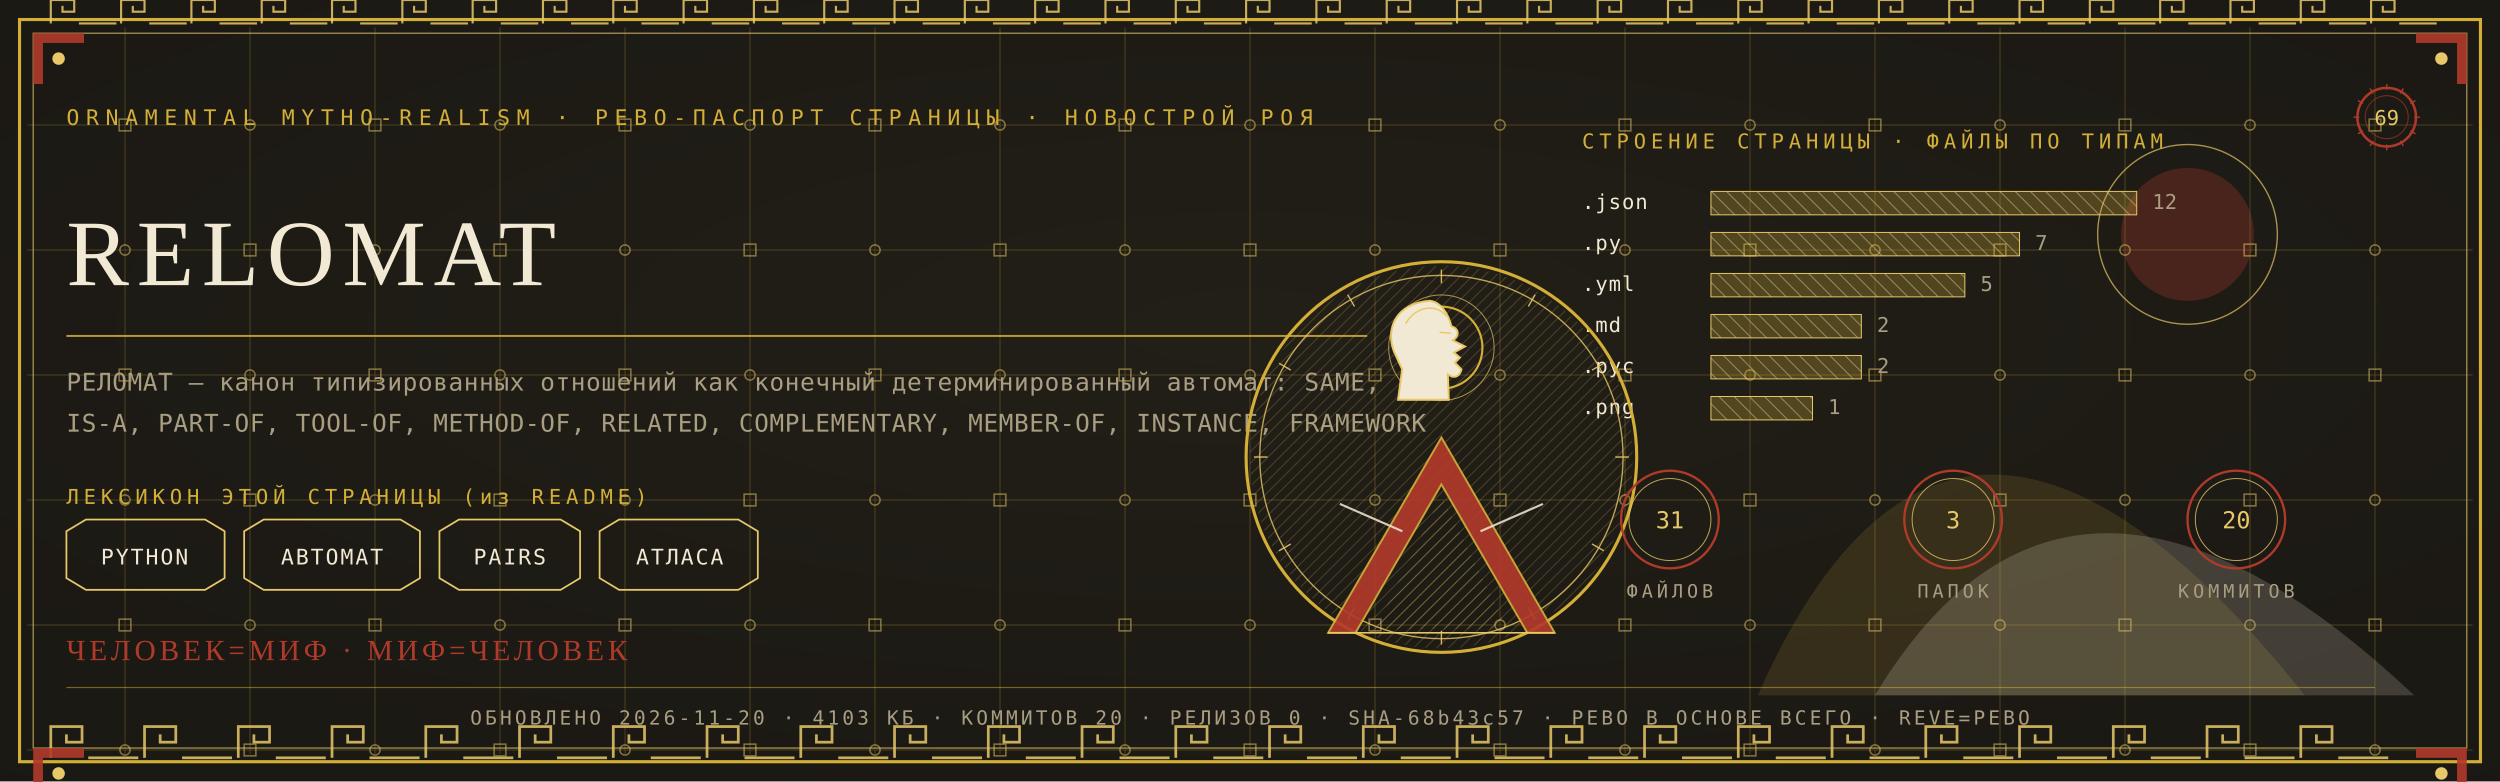
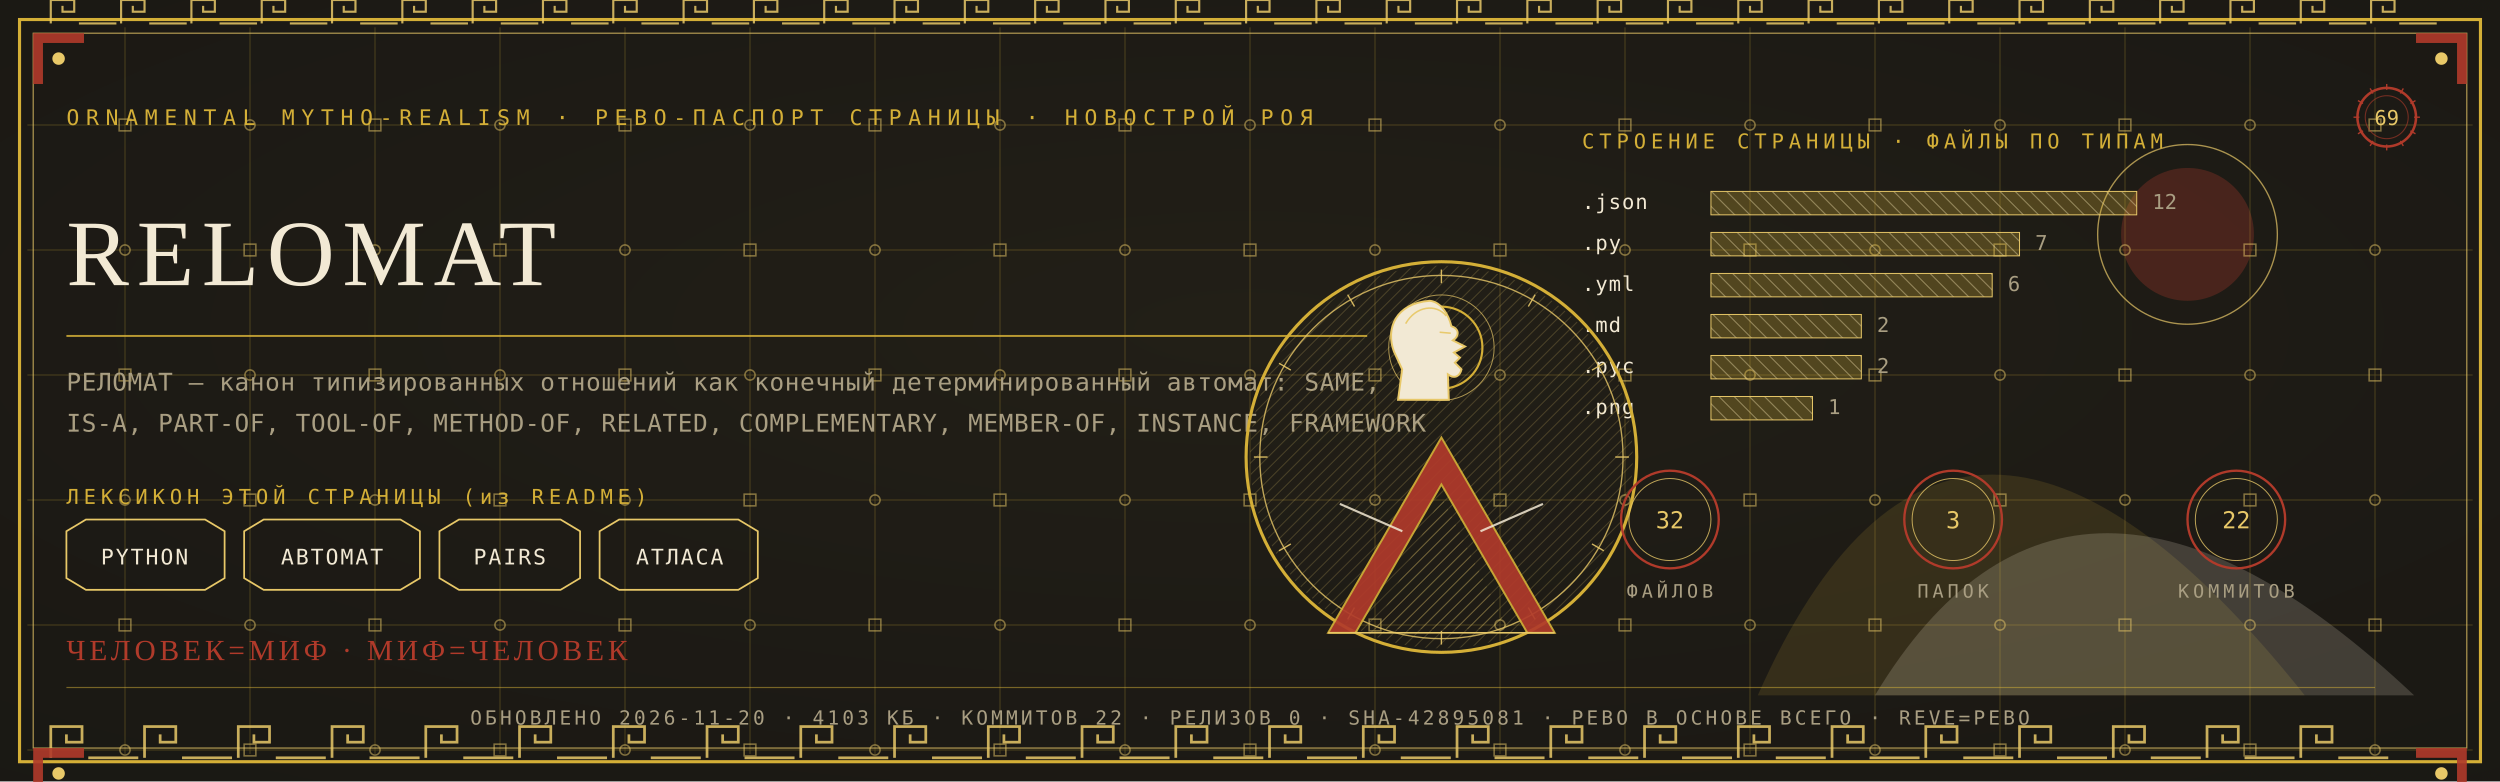
<svg xmlns="http://www.w3.org/2000/svg" viewBox="0 0 1280 400" width="1280" height="400">
  <defs>
    <radialGradient id="rp69" cx="0.5" cy="0.42" r="1.1">
      <stop offset="0" stop-color="#232017" />
      <stop offset="1" stop-color="#171512" />
    </radialGradient>
    <pattern id="hatchm" width="4.2" height="4.2" patternUnits="userSpaceOnUse" patternTransform="rotate(45)">
      <rect width="4.2" height="4.2" fill="none" />
      <line x1="0" y1="0" x2="0" y2="4.2" stroke="#E8C868" stroke-width="0.5" />
    </pattern>
    <pattern id="hatchv" width="5.5" height="5.5" patternUnits="userSpaceOnUse" patternTransform="rotate(-45)">
      <rect width="5.5" height="5.5" fill="none" />
      <line x1="0" y1="0" x2="0" y2="5.5" stroke="#F2E9D4" stroke-width="0.5" />
    </pattern>
  </defs>
  <rect width="1280" height="400" fill="#171512" />
  <rect width="1280" height="400" fill="url(#rp69)" opacity="0.94" />
  <path d="M 900 356 Q 1000 130 1180 356 Z" fill="#D4AF37" opacity="0.14" />
  <path d="M 960 356 Q 1060 190 1236 356 Z" fill="#F2E9D4" opacity="0.18" />
  <circle cx="1120" cy="120" r="34" fill="#B03A2A" opacity="0.30" />
  <circle cx="1120" cy="120" r="46" fill="none" stroke="#E8C868" stroke-width="0.7" opacity="0.7" />
  <g stroke="#D4AF37" stroke-width="0.45" opacity="0.30">
    <line x1="64" y1="14" x2="64" y2="386" />
    <line x1="128" y1="14" x2="128" y2="386" />
    <line x1="192" y1="14" x2="192" y2="386" />
    <line x1="256" y1="14" x2="256" y2="386" />
    <line x1="320" y1="14" x2="320" y2="386" />
    <line x1="384" y1="14" x2="384" y2="386" />
    <line x1="448" y1="14" x2="448" y2="386" />
    <line x1="512" y1="14" x2="512" y2="386" />
    <line x1="576" y1="14" x2="576" y2="386" />
    <line x1="640" y1="14" x2="640" y2="386" />
    <line x1="704" y1="14" x2="704" y2="386" />
    <line x1="768" y1="14" x2="768" y2="386" />
    <line x1="832" y1="14" x2="832" y2="386" />
    <line x1="896" y1="14" x2="896" y2="386" />
    <line x1="960" y1="14" x2="960" y2="386" />
    <line x1="1024" y1="14" x2="1024" y2="386" />
    <line x1="1088" y1="14" x2="1088" y2="386" />
    <line x1="1152" y1="14" x2="1152" y2="386" />
    <line x1="1216" y1="14" x2="1216" y2="386" />
    <line x1="14" y1="64" x2="1266" y2="64" />
    <line x1="14" y1="128" x2="1266" y2="128" />
    <line x1="14" y1="192" x2="1266" y2="192" />
    <line x1="14" y1="256" x2="1266" y2="256" />
    <line x1="14" y1="320" x2="1266" y2="320" />
    <line x1="14" y1="384" x2="1266" y2="384" />
  </g>
  <g fill="none" stroke="#E8C868" stroke-width="0.8" opacity="0.5">
    <rect x="61" y="61" width="6" height="6" />
    <circle cx="64" cy="128" r="2.6" />
    <rect x="61" y="189" width="6" height="6" />
    <circle cx="64" cy="256" r="2.6" />
    <rect x="61" y="317" width="6" height="6" />
    <circle cx="64" cy="384" r="2.6" />
    <circle cx="128" cy="64" r="2.6" />
    <rect x="125" y="125" width="6" height="6" />
    <circle cx="128" cy="192" r="2.6" />
    <rect x="125" y="253" width="6" height="6" />
    <circle cx="128" cy="320" r="2.6" />
    <rect x="125" y="381" width="6" height="6" />
    <rect x="189" y="61" width="6" height="6" />
    <circle cx="192" cy="128" r="2.6" />
    <rect x="189" y="189" width="6" height="6" />
    <circle cx="192" cy="256" r="2.6" />
    <rect x="189" y="317" width="6" height="6" />
    <circle cx="192" cy="384" r="2.6" />
    <circle cx="256" cy="64" r="2.6" />
    <rect x="253" y="125" width="6" height="6" />
    <circle cx="256" cy="192" r="2.6" />
    <rect x="253" y="253" width="6" height="6" />
    <circle cx="256" cy="320" r="2.6" />
    <rect x="253" y="381" width="6" height="6" />
    <rect x="317" y="61" width="6" height="6" />
    <circle cx="320" cy="128" r="2.6" />
    <rect x="317" y="189" width="6" height="6" />
    <circle cx="320" cy="256" r="2.6" />
    <rect x="317" y="317" width="6" height="6" />
    <circle cx="320" cy="384" r="2.6" />
    <circle cx="384" cy="64" r="2.6" />
    <rect x="381" y="125" width="6" height="6" />
    <circle cx="384" cy="192" r="2.6" />
    <rect x="381" y="253" width="6" height="6" />
    <circle cx="384" cy="320" r="2.6" />
    <rect x="381" y="381" width="6" height="6" />
    <rect x="445" y="61" width="6" height="6" />
    <circle cx="448" cy="128" r="2.6" />
    <rect x="445" y="189" width="6" height="6" />
    <circle cx="448" cy="256" r="2.6" />
    <rect x="445" y="317" width="6" height="6" />
    <circle cx="448" cy="384" r="2.6" />
    <circle cx="512" cy="64" r="2.6" />
    <rect x="509" y="125" width="6" height="6" />
    <circle cx="512" cy="192" r="2.6" />
    <rect x="509" y="253" width="6" height="6" />
    <circle cx="512" cy="320" r="2.6" />
    <rect x="509" y="381" width="6" height="6" />
    <rect x="573" y="61" width="6" height="6" />
    <circle cx="576" cy="128" r="2.6" />
    <rect x="573" y="189" width="6" height="6" />
    <circle cx="576" cy="256" r="2.6" />
    <rect x="573" y="317" width="6" height="6" />
    <circle cx="576" cy="384" r="2.6" />
    <circle cx="640" cy="64" r="2.6" />
    <rect x="637" y="125" width="6" height="6" />
    <circle cx="640" cy="192" r="2.6" />
    <rect x="637" y="253" width="6" height="6" />
    <circle cx="640" cy="320" r="2.6" />
    <rect x="637" y="381" width="6" height="6" />
    <rect x="701" y="61" width="6" height="6" />
    <circle cx="704" cy="128" r="2.6" />
    <rect x="701" y="189" width="6" height="6" />
    <circle cx="704" cy="256" r="2.6" />
    <rect x="701" y="317" width="6" height="6" />
    <circle cx="704" cy="384" r="2.6" />
    <circle cx="768" cy="64" r="2.6" />
    <rect x="765" y="125" width="6" height="6" />
    <circle cx="768" cy="192" r="2.6" />
    <rect x="765" y="253" width="6" height="6" />
    <circle cx="768" cy="320" r="2.6" />
    <rect x="765" y="381" width="6" height="6" />
    <rect x="829" y="61" width="6" height="6" />
    <circle cx="832" cy="128" r="2.6" />
    <rect x="829" y="189" width="6" height="6" />
    <circle cx="832" cy="256" r="2.6" />
    <rect x="829" y="317" width="6" height="6" />
    <circle cx="832" cy="384" r="2.6" />
    <circle cx="896" cy="64" r="2.6" />
    <rect x="893" y="125" width="6" height="6" />
    <circle cx="896" cy="192" r="2.6" />
    <rect x="893" y="253" width="6" height="6" />
    <circle cx="896" cy="320" r="2.6" />
    <rect x="893" y="381" width="6" height="6" />
    <rect x="957" y="61" width="6" height="6" />
    <circle cx="960" cy="128" r="2.6" />
    <rect x="957" y="189" width="6" height="6" />
    <circle cx="960" cy="256" r="2.6" />
    <rect x="957" y="317" width="6" height="6" />
    <circle cx="960" cy="384" r="2.6" />
    <circle cx="1024" cy="64" r="2.6" />
    <rect x="1021" y="125" width="6" height="6" />
    <circle cx="1024" cy="192" r="2.6" />
    <rect x="1021" y="253" width="6" height="6" />
    <circle cx="1024" cy="320" r="2.6" />
    <rect x="1021" y="381" width="6" height="6" />
    <rect x="1085" y="61" width="6" height="6" />
    <circle cx="1088" cy="128" r="2.6" />
    <rect x="1085" y="189" width="6" height="6" />
    <circle cx="1088" cy="256" r="2.6" />
    <rect x="1085" y="317" width="6" height="6" />
    <circle cx="1088" cy="384" r="2.6" />
    <circle cx="1152" cy="64" r="2.6" />
    <rect x="1149" y="125" width="6" height="6" />
    <circle cx="1152" cy="192" r="2.6" />
    <rect x="1149" y="253" width="6" height="6" />
    <circle cx="1152" cy="320" r="2.6" />
    <rect x="1149" y="381" width="6" height="6" />
    <rect x="1213" y="61" width="6" height="6" />
    <circle cx="1216" cy="128" r="2.6" />
    <rect x="1213" y="189" width="6" height="6" />
    <circle cx="1216" cy="256" r="2.6" />
    <rect x="1213" y="317" width="6" height="6" />
    <circle cx="1216" cy="384" r="2.6" />
  </g>
  <rect x="10" y="10" width="1260" height="380" fill="none" stroke="#D4AF37" stroke-width="1.6" />
  <rect x="17" y="17" width="1246" height="366" fill="none" stroke="#E8C868" stroke-width="0.6" opacity="0.75" />
  <g fill="none" stroke="#E8C868" stroke-width="1.4" opacity="0.85">
    <path d="M 26 388 L 26 372 L 42 372 L 42 380.0 L 34.0 380.0 L 34.0 376.0" />
    <line x1="45.2" y1="388" x2="70.8" y2="388" />
    <path d="M 74 388 L 74 372 L 90 372 L 90 380.0 L 82.0 380.0 L 82.0 376.0" />
    <line x1="93.2" y1="388" x2="118.8" y2="388" />
    <path d="M 122 388 L 122 372 L 138 372 L 138 380.0 L 130.0 380.0 L 130.0 376.0" />
    <line x1="141.2" y1="388" x2="166.8" y2="388" />
    <path d="M 170 388 L 170 372 L 186 372 L 186 380.0 L 178.0 380.0 L 178.0 376.0" />
    <line x1="189.2" y1="388" x2="214.8" y2="388" />
    <path d="M 218 388 L 218 372 L 234 372 L 234 380.0 L 226.0 380.0 L 226.0 376.0" />
    <line x1="237.2" y1="388" x2="262.8" y2="388" />
    <path d="M 266 388 L 266 372 L 282 372 L 282 380.0 L 274.0 380.0 L 274.0 376.0" />
    <line x1="285.2" y1="388" x2="310.8" y2="388" />
    <path d="M 314 388 L 314 372 L 330 372 L 330 380.0 L 322.0 380.0 L 322.0 376.0" />
    <line x1="333.2" y1="388" x2="358.8" y2="388" />
    <path d="M 362 388 L 362 372 L 378 372 L 378 380.0 L 370.0 380.0 L 370.0 376.0" />
    <line x1="381.2" y1="388" x2="406.8" y2="388" />
    <path d="M 410 388 L 410 372 L 426 372 L 426 380.0 L 418.0 380.0 L 418.0 376.0" />
    <line x1="429.2" y1="388" x2="454.8" y2="388" />
    <path d="M 458 388 L 458 372 L 474 372 L 474 380.0 L 466.0 380.0 L 466.0 376.0" />
    <line x1="477.2" y1="388" x2="502.8" y2="388" />
    <path d="M 506 388 L 506 372 L 522 372 L 522 380.0 L 514.0 380.0 L 514.0 376.0" />
    <line x1="525.2" y1="388" x2="550.8" y2="388" />
    <path d="M 554 388 L 554 372 L 570 372 L 570 380.0 L 562.0 380.0 L 562.0 376.0" />
    <line x1="573.2" y1="388" x2="598.8" y2="388" />
    <path d="M 602 388 L 602 372 L 618 372 L 618 380.0 L 610.0 380.0 L 610.0 376.0" />
    <line x1="621.2" y1="388" x2="646.8" y2="388" />
    <path d="M 650 388 L 650 372 L 666 372 L 666 380.0 L 658.0 380.0 L 658.0 376.0" />
    <line x1="669.2" y1="388" x2="694.8" y2="388" />
    <path d="M 698 388 L 698 372 L 714 372 L 714 380.0 L 706.0 380.0 L 706.0 376.0" />
    <line x1="717.2" y1="388" x2="742.8" y2="388" />
    <path d="M 746 388 L 746 372 L 762 372 L 762 380.0 L 754.0 380.0 L 754.0 376.0" />
    <line x1="765.2" y1="388" x2="790.8" y2="388" />
    <path d="M 794 388 L 794 372 L 810 372 L 810 380.0 L 802.0 380.0 L 802.0 376.0" />
    <line x1="813.2" y1="388" x2="838.8" y2="388" />
    <path d="M 842 388 L 842 372 L 858 372 L 858 380.0 L 850.0 380.0 L 850.0 376.0" />
    <line x1="861.2" y1="388" x2="886.8" y2="388" />
    <path d="M 890 388 L 890 372 L 906 372 L 906 380.0 L 898.0 380.0 L 898.0 376.0" />
    <line x1="909.2" y1="388" x2="934.8" y2="388" />
    <path d="M 938 388 L 938 372 L 954 372 L 954 380.0 L 946.0 380.0 L 946.0 376.0" />
    <line x1="957.2" y1="388" x2="982.8" y2="388" />
    <path d="M 986 388 L 986 372 L 1002 372 L 1002 380.0 L 994.0 380.0 L 994.0 376.0" />
    <line x1="1005.2" y1="388" x2="1030.8" y2="388" />
    <path d="M 1034 388 L 1034 372 L 1050 372 L 1050 380.0 L 1042.0 380.0 L 1042.0 376.0" />
    <line x1="1053.2" y1="388" x2="1078.8" y2="388" />
    <path d="M 1082 388 L 1082 372 L 1098 372 L 1098 380.0 L 1090.0 380.0 L 1090.0 376.0" />
    <line x1="1101.2" y1="388" x2="1126.8" y2="388" />
    <path d="M 1130 388 L 1130 372 L 1146 372 L 1146 380.0 L 1138.0 380.0 L 1138.0 376.0" />
    <line x1="1149.2" y1="388" x2="1174.8" y2="388" />
    <path d="M 1178 388 L 1178 372 L 1194 372 L 1194 380.0 L 1186.0 380.0 L 1186.0 376.0" />
    <line x1="1197.2" y1="388" x2="1222.8" y2="388" />
  </g>
  <g fill="none" stroke="#E8C868" stroke-width="1.1" opacity="0.85">
    <path d="M 26 12 L 26 0 L 38 0 L 38 6.0 L 32.0 6.0 L 32.0 3.0" />
    <line x1="40.4" y1="12" x2="59.6" y2="12" />
    <path d="M 62 12 L 62 0 L 74 0 L 74 6.0 L 68.0 6.0 L 68.0 3.0" />
    <line x1="76.4" y1="12" x2="95.6" y2="12" />
    <path d="M 98 12 L 98 0 L 110 0 L 110 6.0 L 104.0 6.0 L 104.0 3.0" />
    <line x1="112.4" y1="12" x2="131.6" y2="12" />
    <path d="M 134 12 L 134 0 L 146 0 L 146 6.0 L 140.0 6.0 L 140.0 3.0" />
    <line x1="148.4" y1="12" x2="167.6" y2="12" />
    <path d="M 170 12 L 170 0 L 182 0 L 182 6.0 L 176.0 6.0 L 176.0 3.0" />
    <line x1="184.4" y1="12" x2="203.6" y2="12" />
    <path d="M 206 12 L 206 0 L 218 0 L 218 6.0 L 212.0 6.0 L 212.0 3.0" />
    <line x1="220.4" y1="12" x2="239.6" y2="12" />
    <path d="M 242 12 L 242 0 L 254 0 L 254 6.0 L 248.0 6.0 L 248.0 3.0" />
    <line x1="256.4" y1="12" x2="275.6" y2="12" />
    <path d="M 278 12 L 278 0 L 290 0 L 290 6.0 L 284.0 6.0 L 284.0 3.0" />
    <line x1="292.4" y1="12" x2="311.6" y2="12" />
    <path d="M 314 12 L 314 0 L 326 0 L 326 6.0 L 320.0 6.0 L 320.0 3.0" />
    <line x1="328.4" y1="12" x2="347.6" y2="12" />
    <path d="M 350 12 L 350 0 L 362 0 L 362 6.0 L 356.0 6.0 L 356.0 3.0" />
    <line x1="364.4" y1="12" x2="383.6" y2="12" />
    <path d="M 386 12 L 386 0 L 398 0 L 398 6.0 L 392.0 6.0 L 392.0 3.0" />
    <line x1="400.4" y1="12" x2="419.6" y2="12" />
    <path d="M 422 12 L 422 0 L 434 0 L 434 6.0 L 428.0 6.0 L 428.0 3.0" />
    <line x1="436.4" y1="12" x2="455.6" y2="12" />
    <path d="M 458 12 L 458 0 L 470 0 L 470 6.0 L 464.0 6.0 L 464.0 3.0" />
    <line x1="472.4" y1="12" x2="491.6" y2="12" />
    <path d="M 494 12 L 494 0 L 506 0 L 506 6.0 L 500.0 6.0 L 500.0 3.0" />
    <line x1="508.4" y1="12" x2="527.6" y2="12" />
    <path d="M 530 12 L 530 0 L 542 0 L 542 6.0 L 536.0 6.0 L 536.0 3.0" />
    <line x1="544.4" y1="12" x2="563.6" y2="12" />
    <path d="M 566 12 L 566 0 L 578 0 L 578 6.0 L 572.0 6.0 L 572.0 3.0" />
    <line x1="580.4" y1="12" x2="599.6" y2="12" />
    <path d="M 602 12 L 602 0 L 614 0 L 614 6.0 L 608.0 6.0 L 608.0 3.0" />
    <line x1="616.4" y1="12" x2="635.6" y2="12" />
    <path d="M 638 12 L 638 0 L 650 0 L 650 6.0 L 644.0 6.0 L 644.0 3.0" />
    <line x1="652.4" y1="12" x2="671.6" y2="12" />
    <path d="M 674 12 L 674 0 L 686 0 L 686 6.0 L 680.0 6.0 L 680.0 3.0" />
    <line x1="688.4" y1="12" x2="707.6" y2="12" />
    <path d="M 710 12 L 710 0 L 722 0 L 722 6.0 L 716.0 6.0 L 716.0 3.0" />
    <line x1="724.4" y1="12" x2="743.6" y2="12" />
    <path d="M 746 12 L 746 0 L 758 0 L 758 6.0 L 752.0 6.0 L 752.0 3.0" />
    <line x1="760.4" y1="12" x2="779.6" y2="12" />
    <path d="M 782 12 L 782 0 L 794 0 L 794 6.0 L 788.0 6.0 L 788.0 3.0" />
    <line x1="796.4" y1="12" x2="815.6" y2="12" />
    <path d="M 818 12 L 818 0 L 830 0 L 830 6.0 L 824.0 6.0 L 824.0 3.0" />
    <line x1="832.4" y1="12" x2="851.6" y2="12" />
    <path d="M 854 12 L 854 0 L 866 0 L 866 6.0 L 860.0 6.0 L 860.0 3.0" />
    <line x1="868.4" y1="12" x2="887.6" y2="12" />
    <path d="M 890 12 L 890 0 L 902 0 L 902 6.0 L 896.0 6.0 L 896.0 3.0" />
    <line x1="904.4" y1="12" x2="923.6" y2="12" />
    <path d="M 926 12 L 926 0 L 938 0 L 938 6.0 L 932.0 6.0 L 932.0 3.0" />
    <line x1="940.4" y1="12" x2="959.6" y2="12" />
    <path d="M 962 12 L 962 0 L 974 0 L 974 6.0 L 968.0 6.0 L 968.0 3.0" />
    <line x1="976.4" y1="12" x2="995.6" y2="12" />
    <path d="M 998 12 L 998 0 L 1010 0 L 1010 6.0 L 1004.0 6.0 L 1004.0 3.0" />
    <line x1="1012.4" y1="12" x2="1031.6" y2="12" />
    <path d="M 1034 12 L 1034 0 L 1046 0 L 1046 6.0 L 1040.0 6.0 L 1040.0 3.0" />
    <line x1="1048.4" y1="12" x2="1067.6" y2="12" />
    <path d="M 1070 12 L 1070 0 L 1082 0 L 1082 6.0 L 1076.0 6.0 L 1076.0 3.0" />
    <line x1="1084.4" y1="12" x2="1103.6" y2="12" />
    <path d="M 1106 12 L 1106 0 L 1118 0 L 1118 6.0 L 1112.0 6.0 L 1112.0 3.0" />
    <line x1="1120.4" y1="12" x2="1139.6" y2="12" />
    <path d="M 1142 12 L 1142 0 L 1154 0 L 1154 6.0 L 1148.0 6.0 L 1148.0 3.0" />
    <line x1="1156.4" y1="12" x2="1175.6" y2="12" />
    <path d="M 1178 12 L 1178 0 L 1190 0 L 1190 6.0 L 1184.0 6.0 L 1184.0 3.0" />
    <line x1="1192.4" y1="12" x2="1211.6" y2="12" />
    <path d="M 1214 12 L 1214 0 L 1226 0 L 1226 6.0 L 1220.0 6.0 L 1220.0 3.0" />
    <line x1="1228.4" y1="12" x2="1247.6" y2="12" />
  </g>
  <g transform="translate(17,17) scale(1,1)">
    <path d="M 0 0 L 26 0 L 26 5 L 5 5 L 5 26 L 0 26 Z" fill="#B03A2A" opacity="0.9" />
    <circle cx="13" cy="13" r="3.2" fill="#E8C868" />
  </g>
  <g transform="translate(1263,17) scale(-1,1)">
    <path d="M 0 0 L 26 0 L 26 5 L 5 5 L 5 26 L 0 26 Z" fill="#B03A2A" opacity="0.9" />
    <circle cx="13" cy="13" r="3.2" fill="#E8C868" />
  </g>
  <g transform="translate(17,383) scale(1,1)">
    <path d="M 0 0 L 26 0 L 26 5 L 5 5 L 5 26 L 0 26 Z" fill="#B03A2A" opacity="0.9" />
    <circle cx="13" cy="13" r="3.2" fill="#E8C868" />
  </g>
  <g transform="translate(1263,383) scale(-1,1)">
    <path d="M 0 0 L 26 0 L 26 5 L 5 5 L 5 26 L 0 26 Z" fill="#B03A2A" opacity="0.9" />
    <circle cx="13" cy="13" r="3.2" fill="#E8C868" />
  </g>
  <text x="34" y="64" font-family="'Cascadia Mono', ui-monospace, Consolas, monospace" font-size="11" fill="#D4AF37" letter-spacing="3.4">ORNAMENTAL MYTHO-REALISM · РЕВО-ПАСПОРТ СТРАНИЦЫ · НОВОСТРОЙ РОЯ</text>
  <g transform="translate(1222,60)">
    <circle r="15" fill="none" stroke="#B03A2A" stroke-width="1.3" />
    <circle r="11" fill="none" stroke="#B03A2A" stroke-width="0.55" opacity="0.6" />
    <text y="4" text-anchor="middle" font-family="'Cascadia Mono', ui-monospace, Consolas, monospace" font-size="10.5" fill="#E8C868">69</text>
    <g stroke="#B03A2A" stroke-width="0.7">
      <line x1="0" y1="-17" x2="0" y2="-14" transform="rotate(0)" />
      <line x1="0" y1="-17" x2="0" y2="-14" transform="rotate(30)" />
      <line x1="0" y1="-17" x2="0" y2="-14" transform="rotate(60)" />
      <line x1="0" y1="-17" x2="0" y2="-14" transform="rotate(90)" />
      <line x1="0" y1="-17" x2="0" y2="-14" transform="rotate(120)" />
      <line x1="0" y1="-17" x2="0" y2="-14" transform="rotate(150)" />
      <line x1="0" y1="-17" x2="0" y2="-14" transform="rotate(180)" />
      <line x1="0" y1="-17" x2="0" y2="-14" transform="rotate(210)" />
      <line x1="0" y1="-17" x2="0" y2="-14" transform="rotate(240)" />
      <line x1="0" y1="-17" x2="0" y2="-14" transform="rotate(270)" />
      <line x1="0" y1="-17" x2="0" y2="-14" transform="rotate(300)" />
      <line x1="0" y1="-17" x2="0" y2="-14" transform="rotate(330)" />
    </g>
  </g>
  <text x="34" y="146" font-family="Georgia, 'Times New Roman', serif" font-size="48.0" fill="#F2E9D4" letter-spacing="4">RELOMAT</text>
  <line x1="34" y1="172" x2="700" y2="172" stroke="#D4AF37" stroke-width="1" opacity="0.85" />
  <text x="34" y="200" font-family="'Cascadia Mono', ui-monospace, Consolas, monospace" font-size="12.5" fill="#A99E82" letter-spacing="0.3">РЕЛОМАТ — канон типизированных отношений как конечный детерминированный автомат: SAME,</text>
  <text x="34" y="221" font-family="'Cascadia Mono', ui-monospace, Consolas, monospace" font-size="12.5" fill="#A99E82" letter-spacing="0.3">IS-A, PART-OF, TOOL-OF, METHOD-OF, RELATED, COMPLEMENTARY, MEMBER-OF, INSTANCE, FRAMEWORK</text>
  <text x="34" y="258" font-family="'Cascadia Mono', ui-monospace, Consolas, monospace" font-size="10.5" fill="#D4AF37" letter-spacing="2.5">ЛЕКСИКОН ЭТОЙ СТРАНИЦЫ (из README)</text>
  <path d="M 34 272 L 44 266 L 105 266 L 115 272 L 115 296 L 105 302 L 44 302 L 34 296 Z" fill="none" stroke="#E8C868" stroke-width="0.9" />
  <text x="74" y="289" text-anchor="middle" font-family="'Cascadia Mono', ui-monospace, Consolas, monospace" font-size="11" fill="#F2E9D4" letter-spacing="1">PYTHON</text>
  <path d="M 125 272 L 135 266 L 205 266 L 215 272 L 215 296 L 205 302 L 135 302 L 125 296 Z" fill="none" stroke="#E8C868" stroke-width="0.9" />
  <text x="170" y="289" text-anchor="middle" font-family="'Cascadia Mono', ui-monospace, Consolas, monospace" font-size="11" fill="#F2E9D4" letter-spacing="1">АВТОМАТ</text>
  <path d="M 225 272 L 235 266 L 287 266 L 297 272 L 297 296 L 287 302 L 235 302 L 225 296 Z" fill="none" stroke="#E8C868" stroke-width="0.9" />
  <text x="261" y="289" text-anchor="middle" font-family="'Cascadia Mono', ui-monospace, Consolas, monospace" font-size="11" fill="#F2E9D4" letter-spacing="1">PAIRS</text>
  <path d="M 307 272 L 317 266 L 378 266 L 388 272 L 388 296 L 378 302 L 317 302 L 307 296 Z" fill="none" stroke="#E8C868" stroke-width="0.9" />
  <text x="348" y="289" text-anchor="middle" font-family="'Cascadia Mono', ui-monospace, Consolas, monospace" font-size="11" fill="#F2E9D4" letter-spacing="1">АТЛАСА</text>
  <text x="810" y="76" font-family="'Cascadia Mono', ui-monospace, Consolas, monospace" font-size="10.5" fill="#D4AF37" letter-spacing="2.5">СТРОЕНИЕ СТРАНИЦЫ · ФАЙЛЫ ПО ТИПАМ</text>
  <text x="810" y="107" font-family="'Cascadia Mono', ui-monospace, Consolas, monospace" font-size="10.5" fill="#F2E9D4" letter-spacing="0.5">.json</text>
  <rect x="876" y="98" width="218" height="12" fill="url(#hatchv)" opacity="0.9" />
  <rect x="876" y="98" width="218" height="12" fill="#D4AF37" opacity="0.28" />
  <rect x="876" y="98" width="218" height="12" fill="none" stroke="#E8C868" stroke-width="0.5" />
  <text x="1102" y="107" font-family="'Cascadia Mono', ui-monospace, Consolas, monospace" font-size="10.5" fill="#A99E82">12</text>
  <text x="810" y="128" font-family="'Cascadia Mono', ui-monospace, Consolas, monospace" font-size="10.5" fill="#F2E9D4" letter-spacing="0.5">.py</text>
  <rect x="876" y="119" width="158" height="12" fill="url(#hatchv)" opacity="0.9" />
  <rect x="876" y="119" width="158" height="12" fill="#D4AF37" opacity="0.28" />
  <rect x="876" y="119" width="158" height="12" fill="none" stroke="#E8C868" stroke-width="0.5" />
  <text x="1042" y="128" font-family="'Cascadia Mono', ui-monospace, Consolas, monospace" font-size="10.5" fill="#A99E82">7</text>
  <text x="810" y="149" font-family="'Cascadia Mono', ui-monospace, Consolas, monospace" font-size="10.5" fill="#F2E9D4" letter-spacing="0.5">.yml</text>
-   <rect x="876" y="140" width="130" height="12" fill="url(#hatchv)" opacity="0.9" />
-   <rect x="876" y="140" width="130" height="12" fill="#D4AF37" opacity="0.28" />
-   <rect x="876" y="140" width="130" height="12" fill="none" stroke="#E8C868" stroke-width="0.5" />
-   <text x="1014" y="149" font-family="'Cascadia Mono', ui-monospace, Consolas, monospace" font-size="10.5" fill="#A99E82">5</text>
+   <rect x="876" y="140" width="144" height="12" fill="url(#hatchv)" opacity="0.9" />
+   <rect x="876" y="140" width="144" height="12" fill="#D4AF37" opacity="0.28" />
+   <rect x="876" y="140" width="144" height="12" fill="none" stroke="#E8C868" stroke-width="0.5" />
+   <text x="1028" y="149" font-family="'Cascadia Mono', ui-monospace, Consolas, monospace" font-size="10.5" fill="#A99E82">6</text>
  <text x="810" y="170" font-family="'Cascadia Mono', ui-monospace, Consolas, monospace" font-size="10.5" fill="#F2E9D4" letter-spacing="0.5">.md</text>
  <rect x="876" y="161" width="77" height="12" fill="url(#hatchv)" opacity="0.9" />
  <rect x="876" y="161" width="77" height="12" fill="#D4AF37" opacity="0.28" />
  <rect x="876" y="161" width="77" height="12" fill="none" stroke="#E8C868" stroke-width="0.5" />
  <text x="961" y="170" font-family="'Cascadia Mono', ui-monospace, Consolas, monospace" font-size="10.5" fill="#A99E82">2</text>
  <text x="810" y="191" font-family="'Cascadia Mono', ui-monospace, Consolas, monospace" font-size="10.5" fill="#F2E9D4" letter-spacing="0.5">.pyc</text>
  <rect x="876" y="182" width="77" height="12" fill="url(#hatchv)" opacity="0.9" />
  <rect x="876" y="182" width="77" height="12" fill="#D4AF37" opacity="0.28" />
  <rect x="876" y="182" width="77" height="12" fill="none" stroke="#E8C868" stroke-width="0.5" />
  <text x="961" y="191" font-family="'Cascadia Mono', ui-monospace, Consolas, monospace" font-size="10.5" fill="#A99E82">2</text>
  <text x="810" y="212" font-family="'Cascadia Mono', ui-monospace, Consolas, monospace" font-size="10.5" fill="#F2E9D4" letter-spacing="0.5">.png</text>
  <rect x="876" y="203" width="52" height="12" fill="url(#hatchv)" opacity="0.9" />
  <rect x="876" y="203" width="52" height="12" fill="#D4AF37" opacity="0.28" />
  <rect x="876" y="203" width="52" height="12" fill="none" stroke="#E8C868" stroke-width="0.5" />
  <text x="936" y="212" font-family="'Cascadia Mono', ui-monospace, Consolas, monospace" font-size="10.5" fill="#A99E82">1</text>
  <g transform="translate(738,234)">
    <circle r="100" fill="none" stroke="#D4AF37" stroke-width="1.6" />
    <circle r="93" fill="none" stroke="#E8C868" stroke-width="0.7" opacity="0.8" />
    <circle r="98" fill="url(#hatchm)" opacity="0.4" />
    <g stroke="#E8C868" stroke-width="0.7" opacity="0.9">
      <line x1="0" y1="-96" x2="0" y2="-89" transform="rotate(0)" />
      <line x1="0" y1="-96" x2="0" y2="-89" transform="rotate(30)" />
      <line x1="0" y1="-96" x2="0" y2="-89" transform="rotate(60)" />
      <line x1="0" y1="-96" x2="0" y2="-89" transform="rotate(90)" />
      <line x1="0" y1="-96" x2="0" y2="-89" transform="rotate(120)" />
      <line x1="0" y1="-96" x2="0" y2="-89" transform="rotate(150)" />
      <line x1="0" y1="-96" x2="0" y2="-89" transform="rotate(180)" />
      <line x1="0" y1="-96" x2="0" y2="-89" transform="rotate(210)" />
      <line x1="0" y1="-96" x2="0" y2="-89" transform="rotate(240)" />
      <line x1="0" y1="-96" x2="0" y2="-89" transform="rotate(270)" />
      <line x1="0" y1="-96" x2="0" y2="-89" transform="rotate(300)" />
      <line x1="0" y1="-96" x2="0" y2="-89" transform="rotate(330)" />
    </g>
    <circle cy="-56" r="21" fill="none" stroke="#D4AF37" stroke-width="1.1" />
    <circle cy="-56" r="27" fill="none" stroke="#E8C868" stroke-width="0.5" opacity="0.7" />
    <path d="M -6.0 -80.0 C -23.5 -78.7 -28.7 -65.7 -24.3 -54.0 L -20.1 -44.9 L -22.2 -29.3 L 3.8 -29.3 L 3.3 -42.3 C 6.9 -39.7 9.5 -41.5 10.3 -44.9 L 6.9 -48.3 L 9.5 -50.9 L 6.4 -53.5 L 12.1 -56.6 L 5.9 -59.7 C 9.5 -62.3 9.0 -65.7 5.1 -67.0 C 3.8 -72.7 -0.1 -79.5 -6.0 -80.0 Z" fill="#F2E9D4" stroke="#E8C868" stroke-width="1.0" />
    <g fill="none" stroke="#E8C868" stroke-width="0.8" opacity="0.95">
      <path d="M -18.3 -68.3 C -13.1 -77.4 -2.7 -78.7 2.5 -72.2" />
      <path d="M -0.9 -63.9 L 4.8 -63.4" />
    </g>
    <path d="M -58.0 90.0 L 0 -10.0 L 58.0 90.0 L 44.0 90.0 L 0 14.0 L -44.0 90.0 Z" fill="#B03A2A" opacity="0.92" stroke="#D4AF37" stroke-width="1.0" />
    <path d="M -34.0 88.0 L 0 20.0 L 34.0 88.0" fill="url(#hatchm)" opacity="0.5" stroke="none" />
    <path d="M -58.0 90.0 L 58.0 90.0" fill="none" stroke="#E8C868" stroke-width="0.8" />
    <path d="M -52.0 24.0 L -20.0 38.0" fill="none" stroke="#F2E9D4" stroke-width="1.1" opacity="0.85" />
    <path d="M 52.0 24.0 L 20.0 38.0" fill="none" stroke="#F2E9D4" stroke-width="1.1" opacity="0.85" />
  </g>
  <g transform="translate(855,266)">
    <circle r="25" fill="none" stroke="#B03A2A" stroke-width="1.2" />
    <circle r="21" fill="none" stroke="#E8C868" stroke-width="0.5" opacity="0.8" />
-     <text y="4.5" text-anchor="middle" font-family="'Cascadia Mono', ui-monospace, Consolas, monospace" font-size="12" fill="#E8C868">31</text>
+     <text y="4.5" text-anchor="middle" font-family="'Cascadia Mono', ui-monospace, Consolas, monospace" font-size="12" fill="#E8C868">32</text>
    <text y="40" text-anchor="middle" font-family="'Cascadia Mono', ui-monospace, Consolas, monospace" font-size="9.5" fill="#A99E82" letter-spacing="2">ФАЙЛОВ</text>
  </g>
  <g transform="translate(1000,266)">
    <circle r="25" fill="none" stroke="#B03A2A" stroke-width="1.2" />
    <circle r="21" fill="none" stroke="#E8C868" stroke-width="0.5" opacity="0.8" />
    <text y="4.5" text-anchor="middle" font-family="'Cascadia Mono', ui-monospace, Consolas, monospace" font-size="12" fill="#E8C868">3</text>
    <text y="40" text-anchor="middle" font-family="'Cascadia Mono', ui-monospace, Consolas, monospace" font-size="9.5" fill="#A99E82" letter-spacing="2">ПАПОК</text>
  </g>
  <g transform="translate(1145,266)">
    <circle r="25" fill="none" stroke="#B03A2A" stroke-width="1.2" />
    <circle r="21" fill="none" stroke="#E8C868" stroke-width="0.5" opacity="0.8" />
-     <text y="4.5" text-anchor="middle" font-family="'Cascadia Mono', ui-monospace, Consolas, monospace" font-size="12" fill="#E8C868">20</text>
+     <text y="4.5" text-anchor="middle" font-family="'Cascadia Mono', ui-monospace, Consolas, monospace" font-size="12" fill="#E8C868">22</text>
    <text y="40" text-anchor="middle" font-family="'Cascadia Mono', ui-monospace, Consolas, monospace" font-size="9.5" fill="#A99E82" letter-spacing="2">КОММИТОВ</text>
  </g>
  <text x="34" y="338" font-family="Georgia, 'Times New Roman', serif" font-size="15" fill="#B03A2A" letter-spacing="2">ЧЕЛОВЕК=МИФ · МИФ=ЧЕЛОВЕК</text>
  <line x1="34" y1="352" x2="1216" y2="352" stroke="#D4AF37" stroke-width="0.6" opacity="0.5" />
-   <text x="640" y="371" text-anchor="middle" font-family="'Cascadia Mono', ui-monospace, Consolas, monospace" font-size="10" fill="#A99E82" letter-spacing="1.6">ОБНОВЛЕНО 2026-11-20 · 4103 КБ · КОММИТОВ 20 · РЕЛИЗОВ 0 · SHA-68b43c57 · РЕВО В ОСНОВЕ ВСЕГО · REVE=РЕВО</text>
+   <text x="640" y="371" text-anchor="middle" font-family="'Cascadia Mono', ui-monospace, Consolas, monospace" font-size="10" fill="#A99E82" letter-spacing="1.6">ОБНОВЛЕНО 2026-11-20 · 4103 КБ · КОММИТОВ 22 · РЕЛИЗОВ 0 · SHA-42895081 · РЕВО В ОСНОВЕ ВСЕГО · REVE=РЕВО</text>
</svg>
